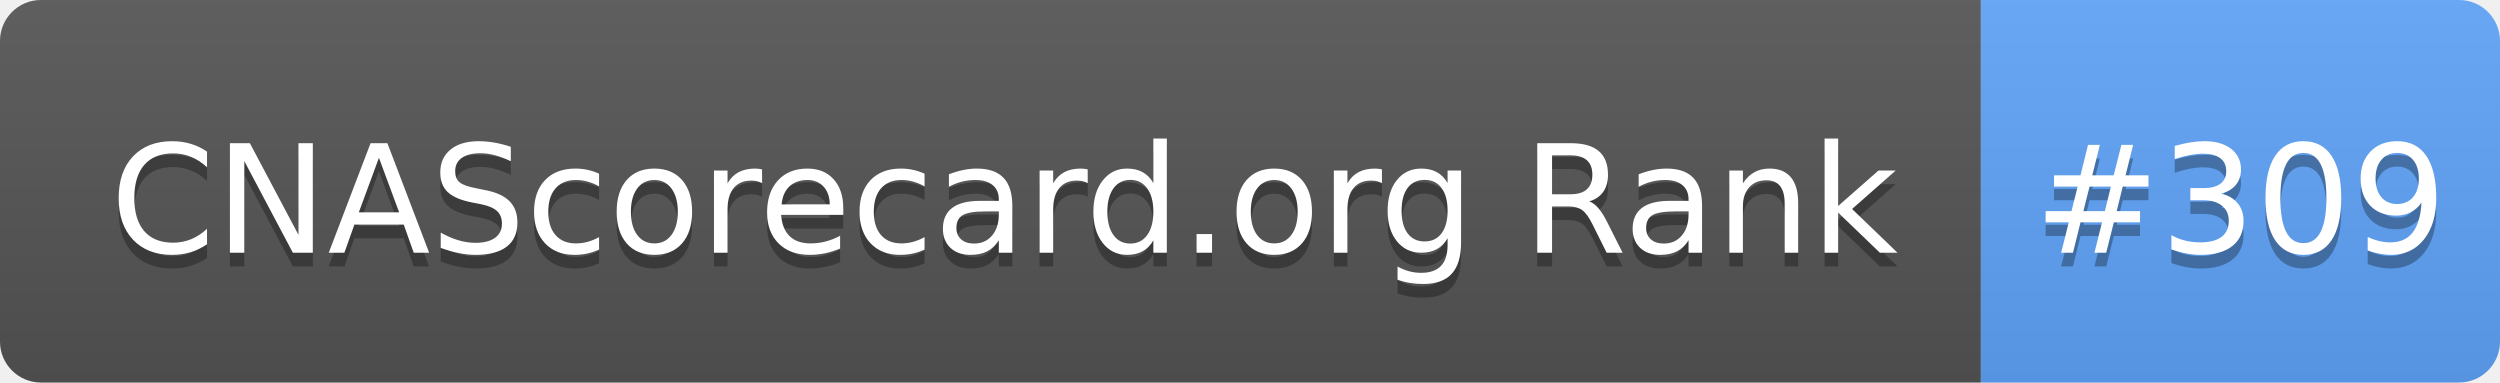
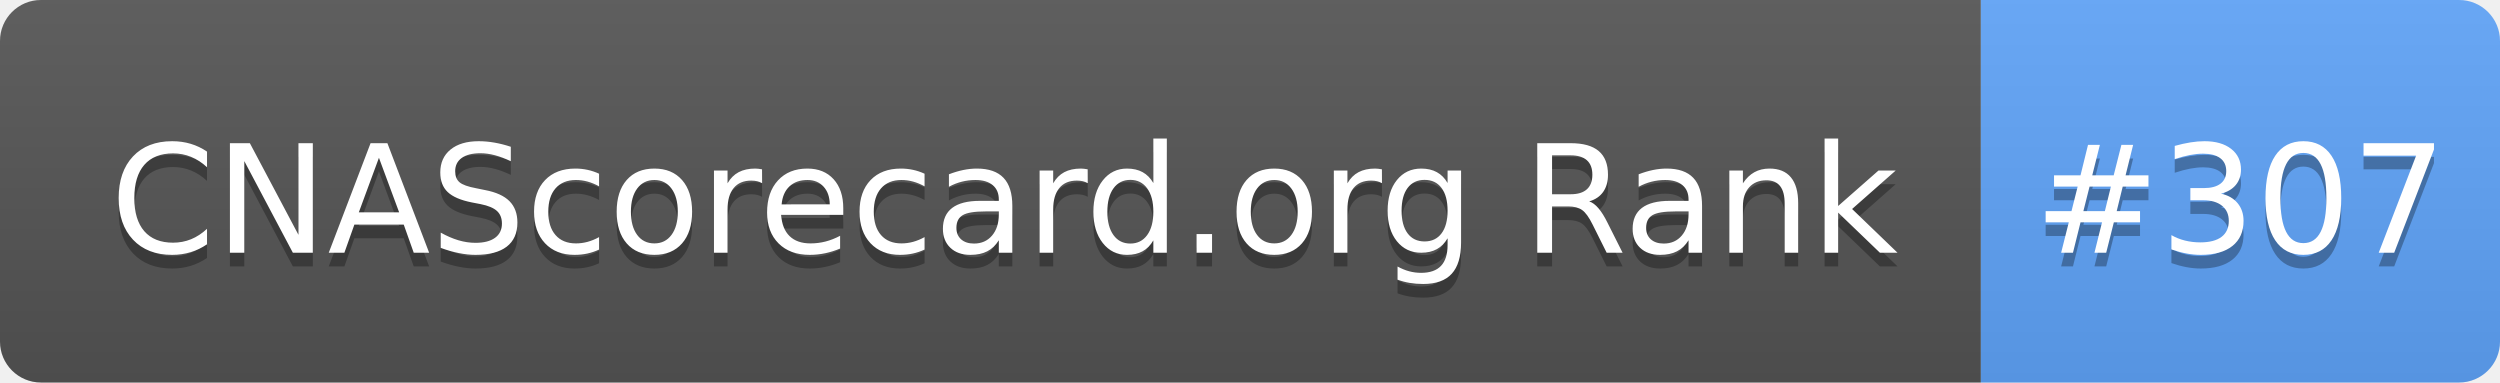
- <svg xmlns="http://www.w3.org/2000/svg" width="183" height="28" role="img" aria-label="CNAScorecard.org Rank: #309">
+ <svg xmlns="http://www.w3.org/2000/svg" width="183" height="28" role="img" aria-label="CNAScorecard.org Rank: #307">
  <linearGradient id="s" x2="0" y2="100%">
    <stop offset="0" stop-color="#bbb" stop-opacity=".1" />
    <stop offset="1" stop-opacity=".1" />
  </linearGradient>
  <clipPath id="r">
    <rect width="183" height="28" rx="3" fill="#fff" />
  </clipPath>
  <g clip-path="url(#r)">
    <rect width="145" height="28" fill="#555" />
    <rect x="145" width="38" height="28" fill="#60A5FA" />
    <rect width="183" height="28" fill="url(#s)" />
  </g>
  <g fill="#fff" text-anchor="middle" font-family="Verdana,Geneva,DejaVu Sans,sans-serif" text-rendering="geometricPrecision" font-size="110">
    <text aria-hidden="true" x="735" y="195" fill="#010101" fill-opacity=".3" transform="scale(.1)" textLength="1350">CNAScorecard.org Rank</text>
    <text x="735" y="185" transform="scale(.1)" fill="#fff" textLength="1350">CNAScorecard.org Rank</text>
-     <text aria-hidden="true" x="1640" y="195" fill="#010101" fill-opacity=".3" transform="scale(.1)" textLength="280">#309</text>
-     <text x="1640" y="185" transform="scale(.1)" fill="#fff" textLength="280">#309</text>
+     <text aria-hidden="true" x="1640" y="195" fill="#010101" fill-opacity=".3" transform="scale(.1)" textLength="280">#307</text>
+     <text x="1640" y="185" transform="scale(.1)" fill="#fff" textLength="280">#307</text>
  </g>
</svg>
